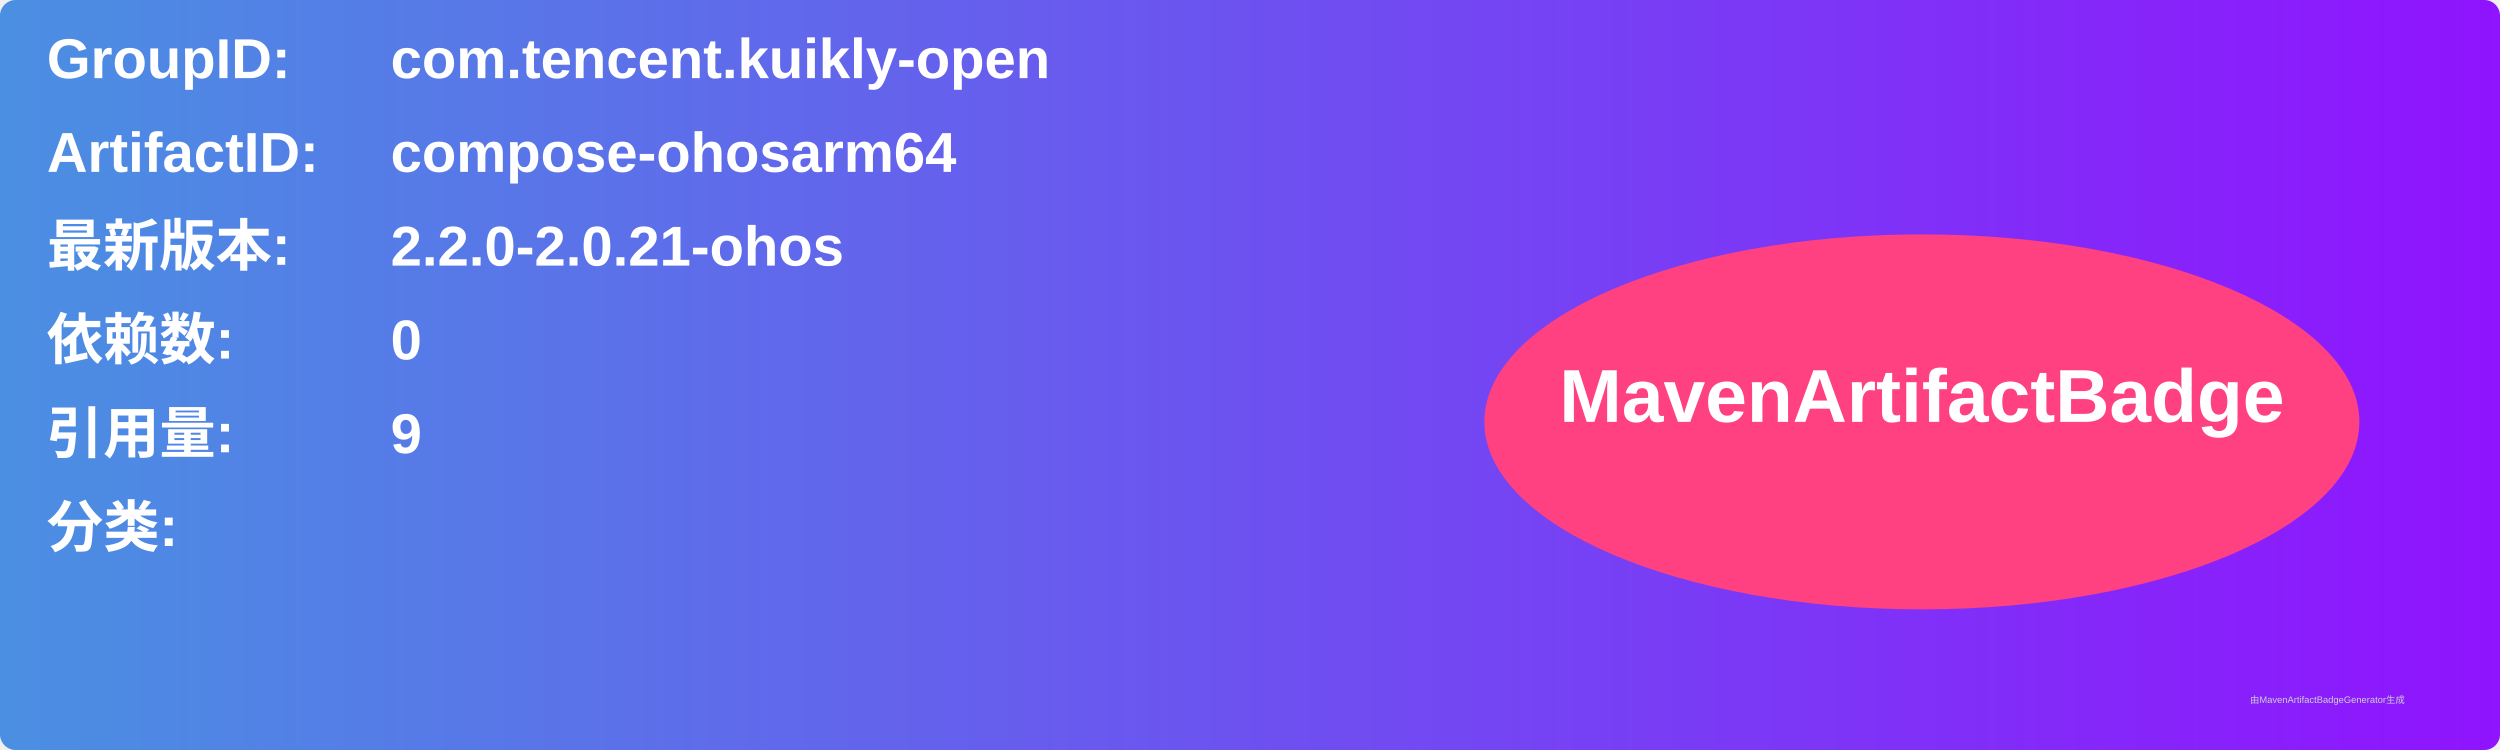
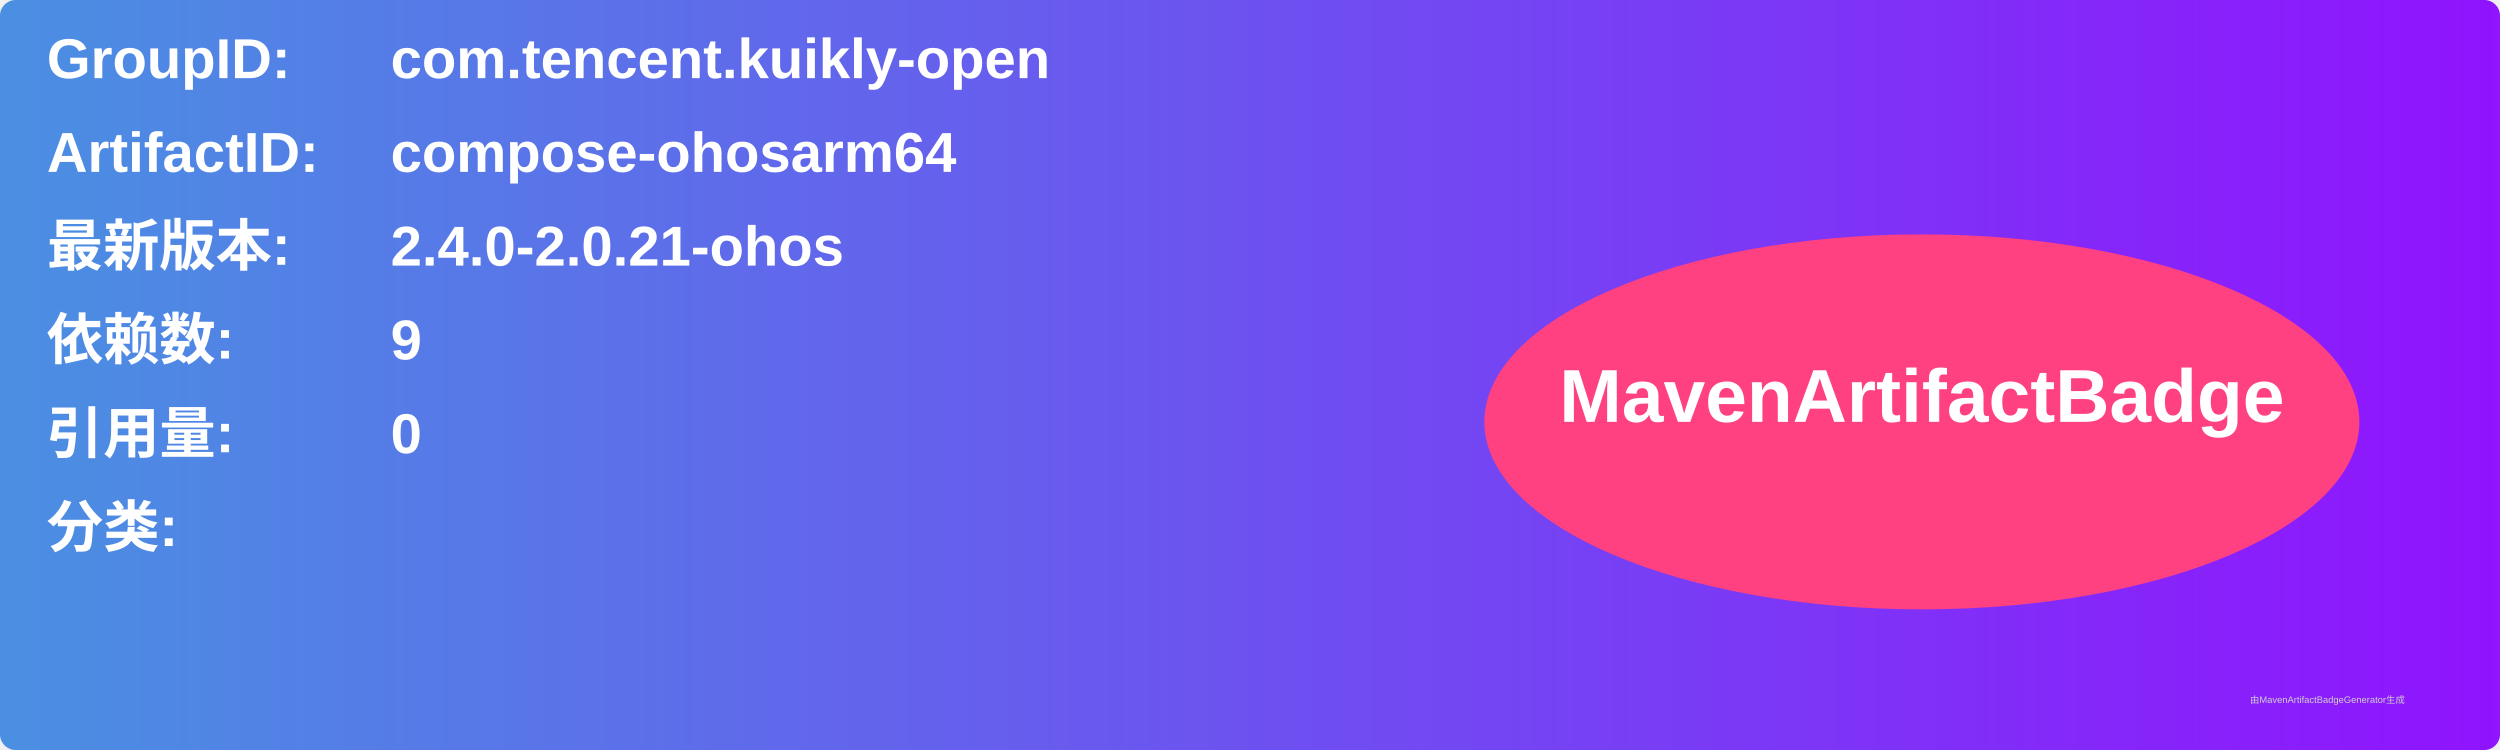
<svg xmlns="http://www.w3.org/2000/svg" width="800" height="240" viewBox="0 0 800 240">
  <linearGradient id="grad" x1="0%" y1="0%" x2="100%" y2="0%">
    <stop offset="0%" stop-color="#4a90e2" />
    <stop offset="100%" stop-color="#9013fe" />
  </linearGradient>
  <rect width="100%" height="100%" rx="5" ry="5" fill="url(#grad)" />
  <g transform="translate(15, 15)">
    <text x="0" y="10" font-family="Arial" font-size="18" fill="white" font-weight="bold" width="260">GroupID:</text>
    <text x="110" y="10" font-family="Arial" font-size="18" fill="white" font-weight="bold" width="460">com.tencent.kuikly-open</text>
    <text x="0" y="40" font-family="Arial" font-size="18" fill="white" font-weight="bold" width="260">ArtifactID:</text>
    <text x="110" y="40" font-family="Arial" font-size="18" fill="white" font-weight="bold" width="460">compose-ohosarm64</text>
    <text x="0" y="70" font-family="Arial" font-size="18" fill="white" font-weight="bold">最新版本:</text>
    <text x="110" y="70" font-family="Arial" font-size="18" fill="white" font-weight="bold">
-       <tspan font-weight="bold">2.2.0-2.0.21-ohos</tspan>
+       <tspan font-weight="bold">2.4.0-2.0.21-ohos</tspan>
    </text>
    <text x="0" y="100" font-family="Arial" font-size="18" fill="white" font-weight="bold">依赖数: </text>
    <text x="110" y="100" font-family="Arial" font-size="18" fill="white">
-       <tspan font-weight="bold">0</tspan>
+       <tspan font-weight="bold">9</tspan>
    </text>
    <text x="0" y="130" font-family="Arial" font-size="18" fill="white" font-weight="bold">引用量: </text>
    <text x="110" y="130" font-family="Arial" font-size="18" fill="white">
-       <tspan font-weight="bold">9</tspan>
+       <tspan font-weight="bold">0</tspan>
    </text>
    <text x="0" y="160" font-family="Arial" font-size="18" fill="white" font-weight="bold">分类:</text>
    <text x="10" y="190" font-family="Arial" font-size="10" fill="white">
      <tspan font-weight="bold" />
    </text>
    <ellipse cx="600" cy="120" rx="140" ry="60" fill="#ff4081" />
    <text x="600" y="120" text-anchor="middle" font-family="Arial" font-size="24" fill="white" font-weight="bold">MavenArtifactBadge</text>
  </g>
  <text x="720" y="225" font-family="Arial" font-size="3" fill="#d0d0d0">由MavenArtifactBadgeGenerator生成</text>
</svg>
